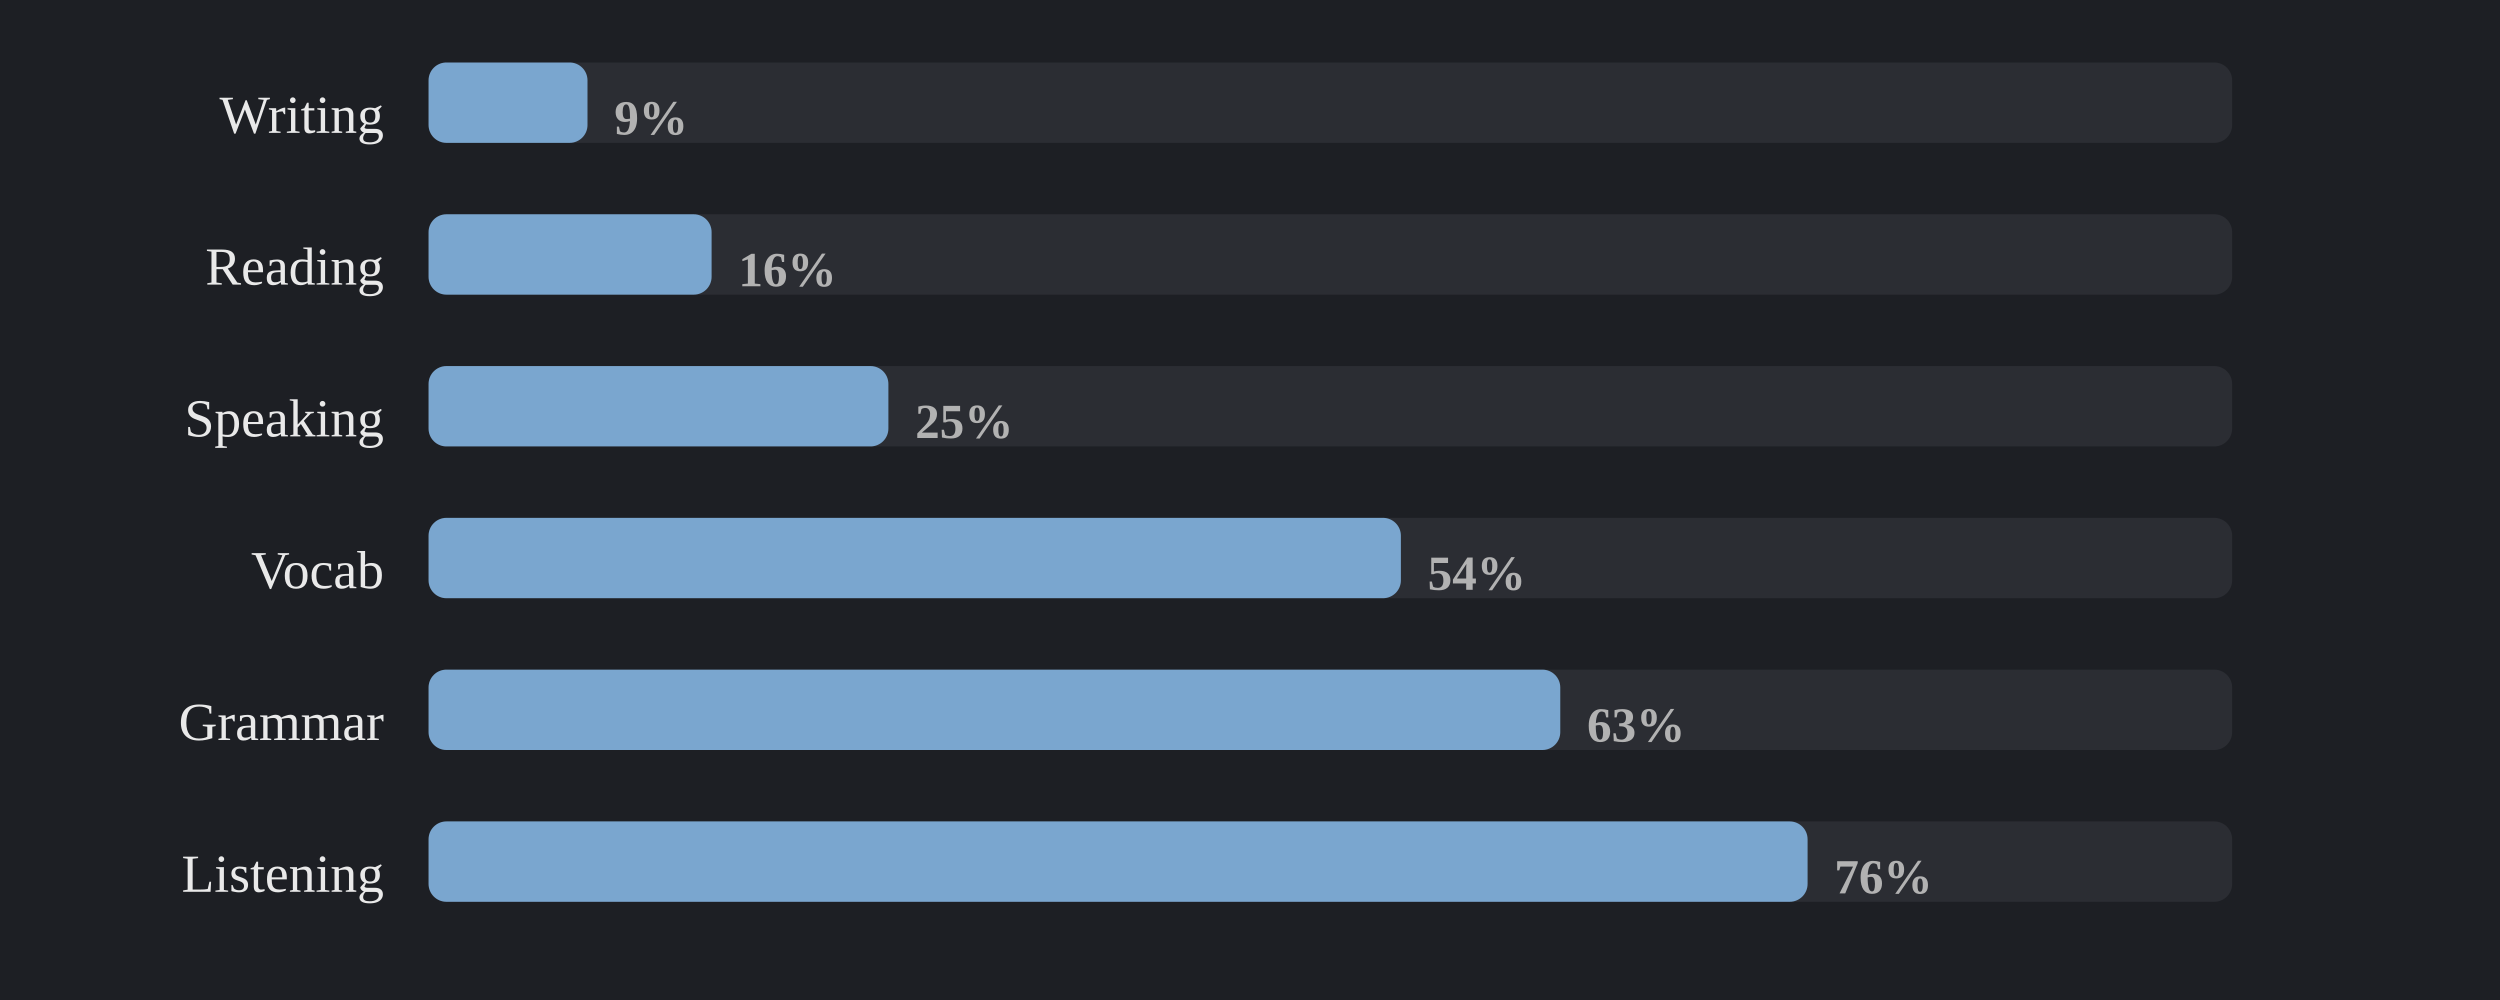
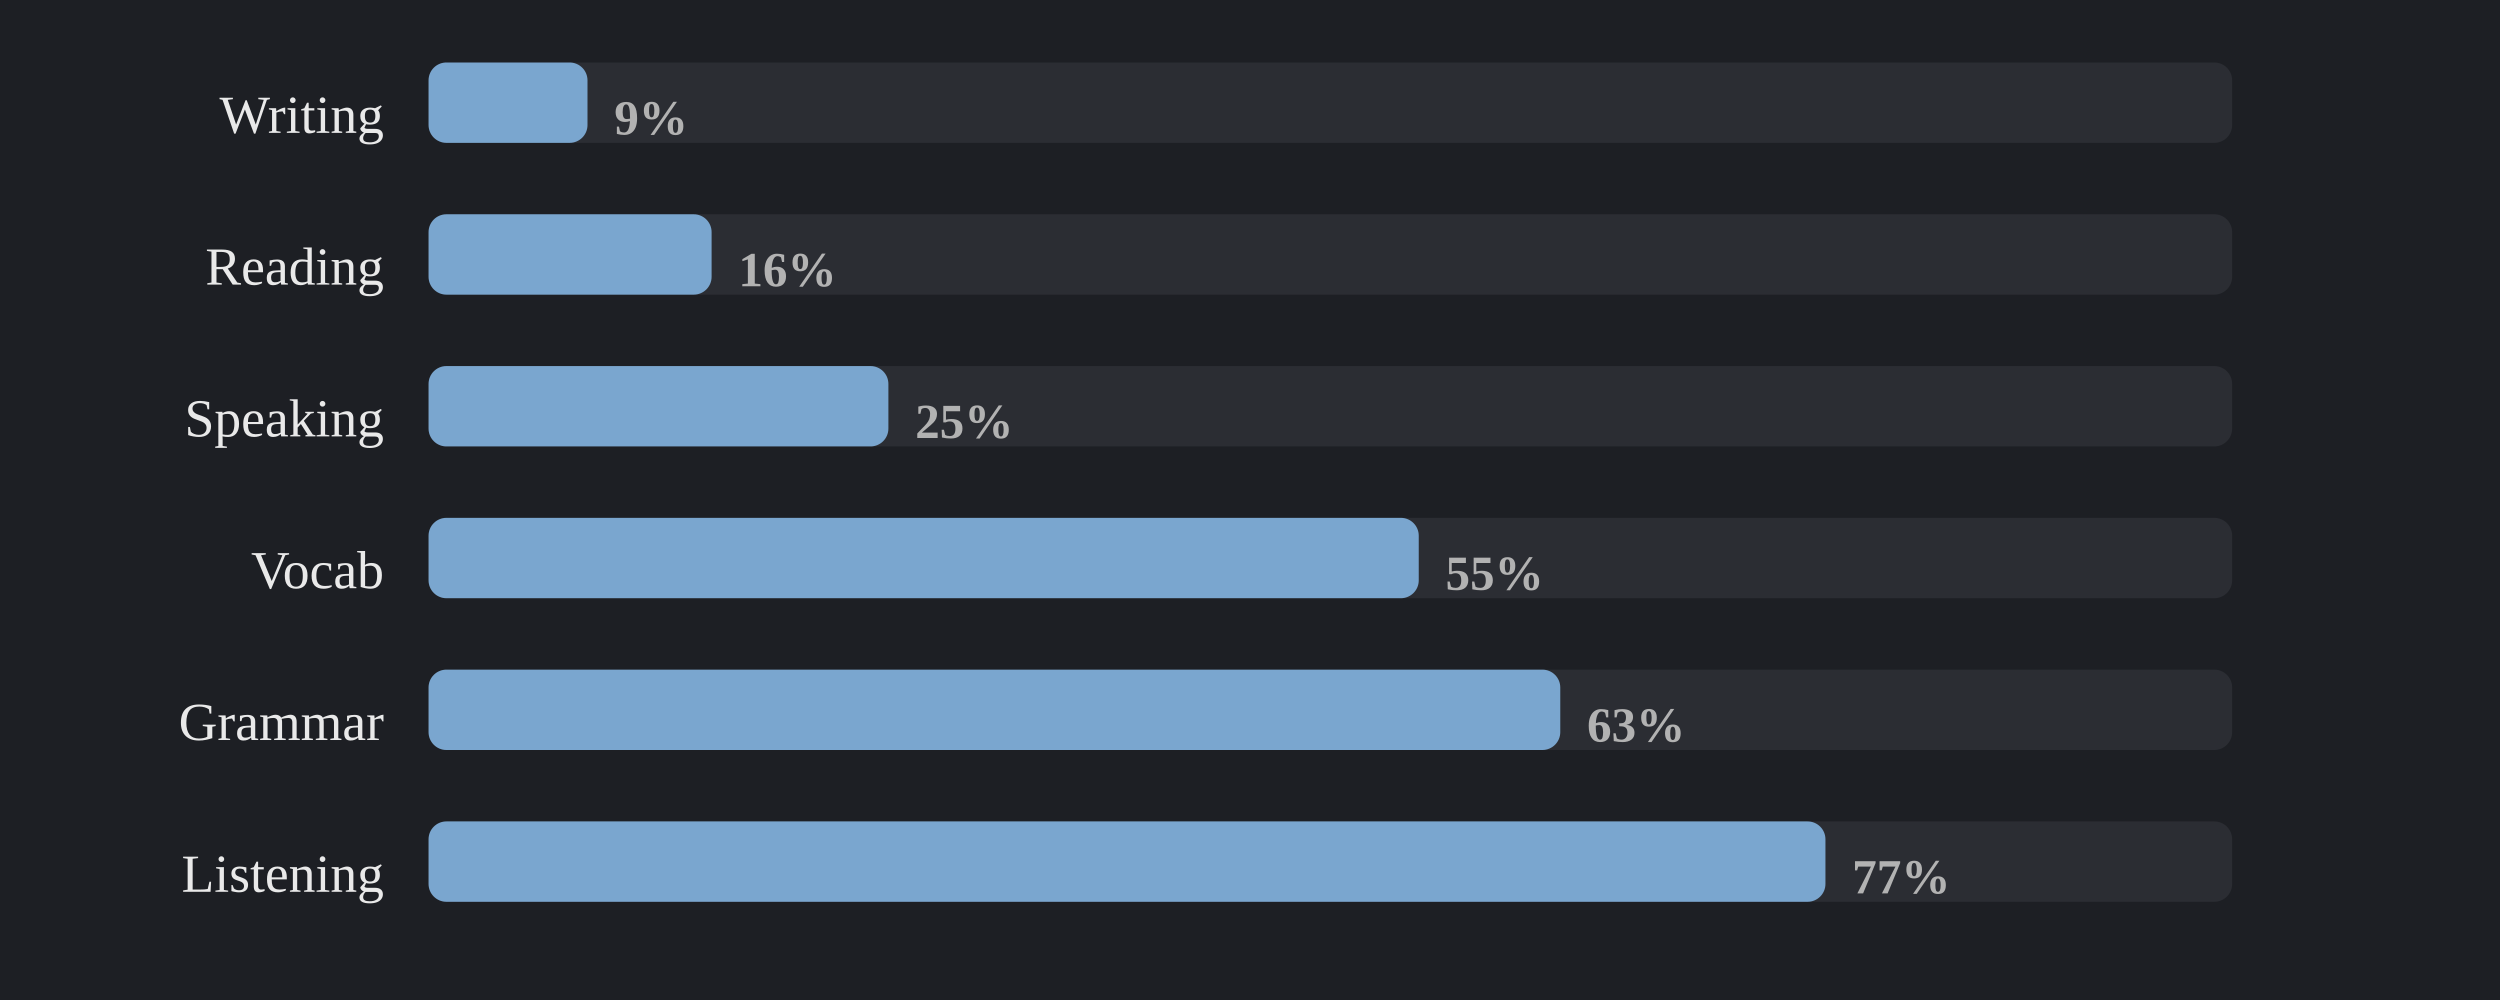
<svg xmlns="http://www.w3.org/2000/svg" viewBox="0 0 560 224" width="100%" role="img" aria-label="Share of days each skill was practised">
  <style>
.p-title{fill:#e9e9e9;font-size:12px;font-weight:600}
.p-sub{fill:#858585;font-size:10px}
.p-line{fill:none;stroke:#7aa6cf;stroke-width:2;stroke-linejoin:round;stroke-linecap:round}
.p-area{fill:#7aa6cf;opacity:.10}
.p-end{fill:#7aa6cf;stroke:#1d1f24;stroke-width:2}
.p-endlab{fill:#b2b2b2;font-size:10px;text-anchor:end;font-weight:600}
.p-base{stroke:#3a3d43;stroke-width:1}
.b-bar{fill:#7aa6cf}
.b-bar:hover{fill:#7aa6cf;opacity:.85}
.b-hi{fill:#7aa6cf}
.d-lab{fill:#858585;font-size:10px;text-anchor:middle}
.d-val{fill:#b2b2b2;font-size:10px;text-anchor:middle;font-weight:600}
/* heatmap */
.hm-mon{fill:#858585;font-size:10px}
.hm-dow{fill:#858585;font-size:9px;text-anchor:end}
rect:hover{opacity:.8}
/* horizontal bars */
.h-cat{fill:#e9e9e9;font-size:12px;text-anchor:end;dominant-baseline:middle}
.h-track{fill:#2b2d33}
.h-fill{fill:#7aa6cf}
.h-val{fill:#b2b2b2;font-size:11px;font-weight:600;dominant-baseline:middle}
.ts-lab{fill:#e9e9e9;font-size:11px;font-weight:600}
.ts-val{fill:#b2b2b2;font-size:11px}
</style>
  <rect x="0" y="0" width="100%" height="100%" fill="#1d1f24" />
  <text class="h-cat" x="86" y="27">Writing</text>
  <rect class="h-track" x="96" y="14" width="404" height="18" rx="4" />
  <rect class="h-fill" x="96" y="14" width="35.6" height="18" rx="4" />
  <text class="h-val" x="137.6" y="27">9%</text>
  <text class="h-cat" x="86" y="61">Reading</text>
  <rect class="h-track" x="96" y="48" width="404" height="18" rx="4" />
  <rect class="h-fill" x="96" y="48" width="63.4" height="18" rx="4" />
  <text class="h-val" x="165.4" y="61">16%</text>
  <text class="h-cat" x="86" y="95">Speaking</text>
  <rect class="h-track" x="96" y="82" width="404" height="18" rx="4" />
  <rect class="h-fill" x="96" y="82" width="103.0" height="18" rx="4" />
  <text class="h-val" x="205.0" y="95">25%</text>
  <text class="h-cat" x="86" y="129">Vocab</text>
  <rect class="h-track" x="96" y="116" width="404" height="18" rx="4" />
-   <rect class="h-fill" x="96" y="116" width="217.8" height="18" rx="4" />
-   <text class="h-val" x="319.8" y="129">54%</text>
+   <rect class="h-fill" x="96" y="116" width="221.8" height="18" rx="4" />
+   <text class="h-val" x="323.8" y="129">55%</text>
  <text class="h-cat" x="86" y="163">Grammar</text>
  <rect class="h-track" x="96" y="150" width="404" height="18" rx="4" />
  <rect class="h-fill" x="96" y="150" width="253.5" height="18" rx="4" />
  <text class="h-val" x="355.5" y="163">63%</text>
  <text class="h-cat" x="86" y="197">Listening</text>
  <rect class="h-track" x="96" y="184" width="404" height="18" rx="4" />
-   <rect class="h-fill" x="96" y="184" width="308.9" height="18" rx="4" />
-   <text class="h-val" x="410.9" y="197">76%</text>
+   <rect class="h-fill" x="96" y="184" width="312.9" height="18" rx="4" />
+   <text class="h-val" x="414.9" y="197">77%</text>
</svg>
